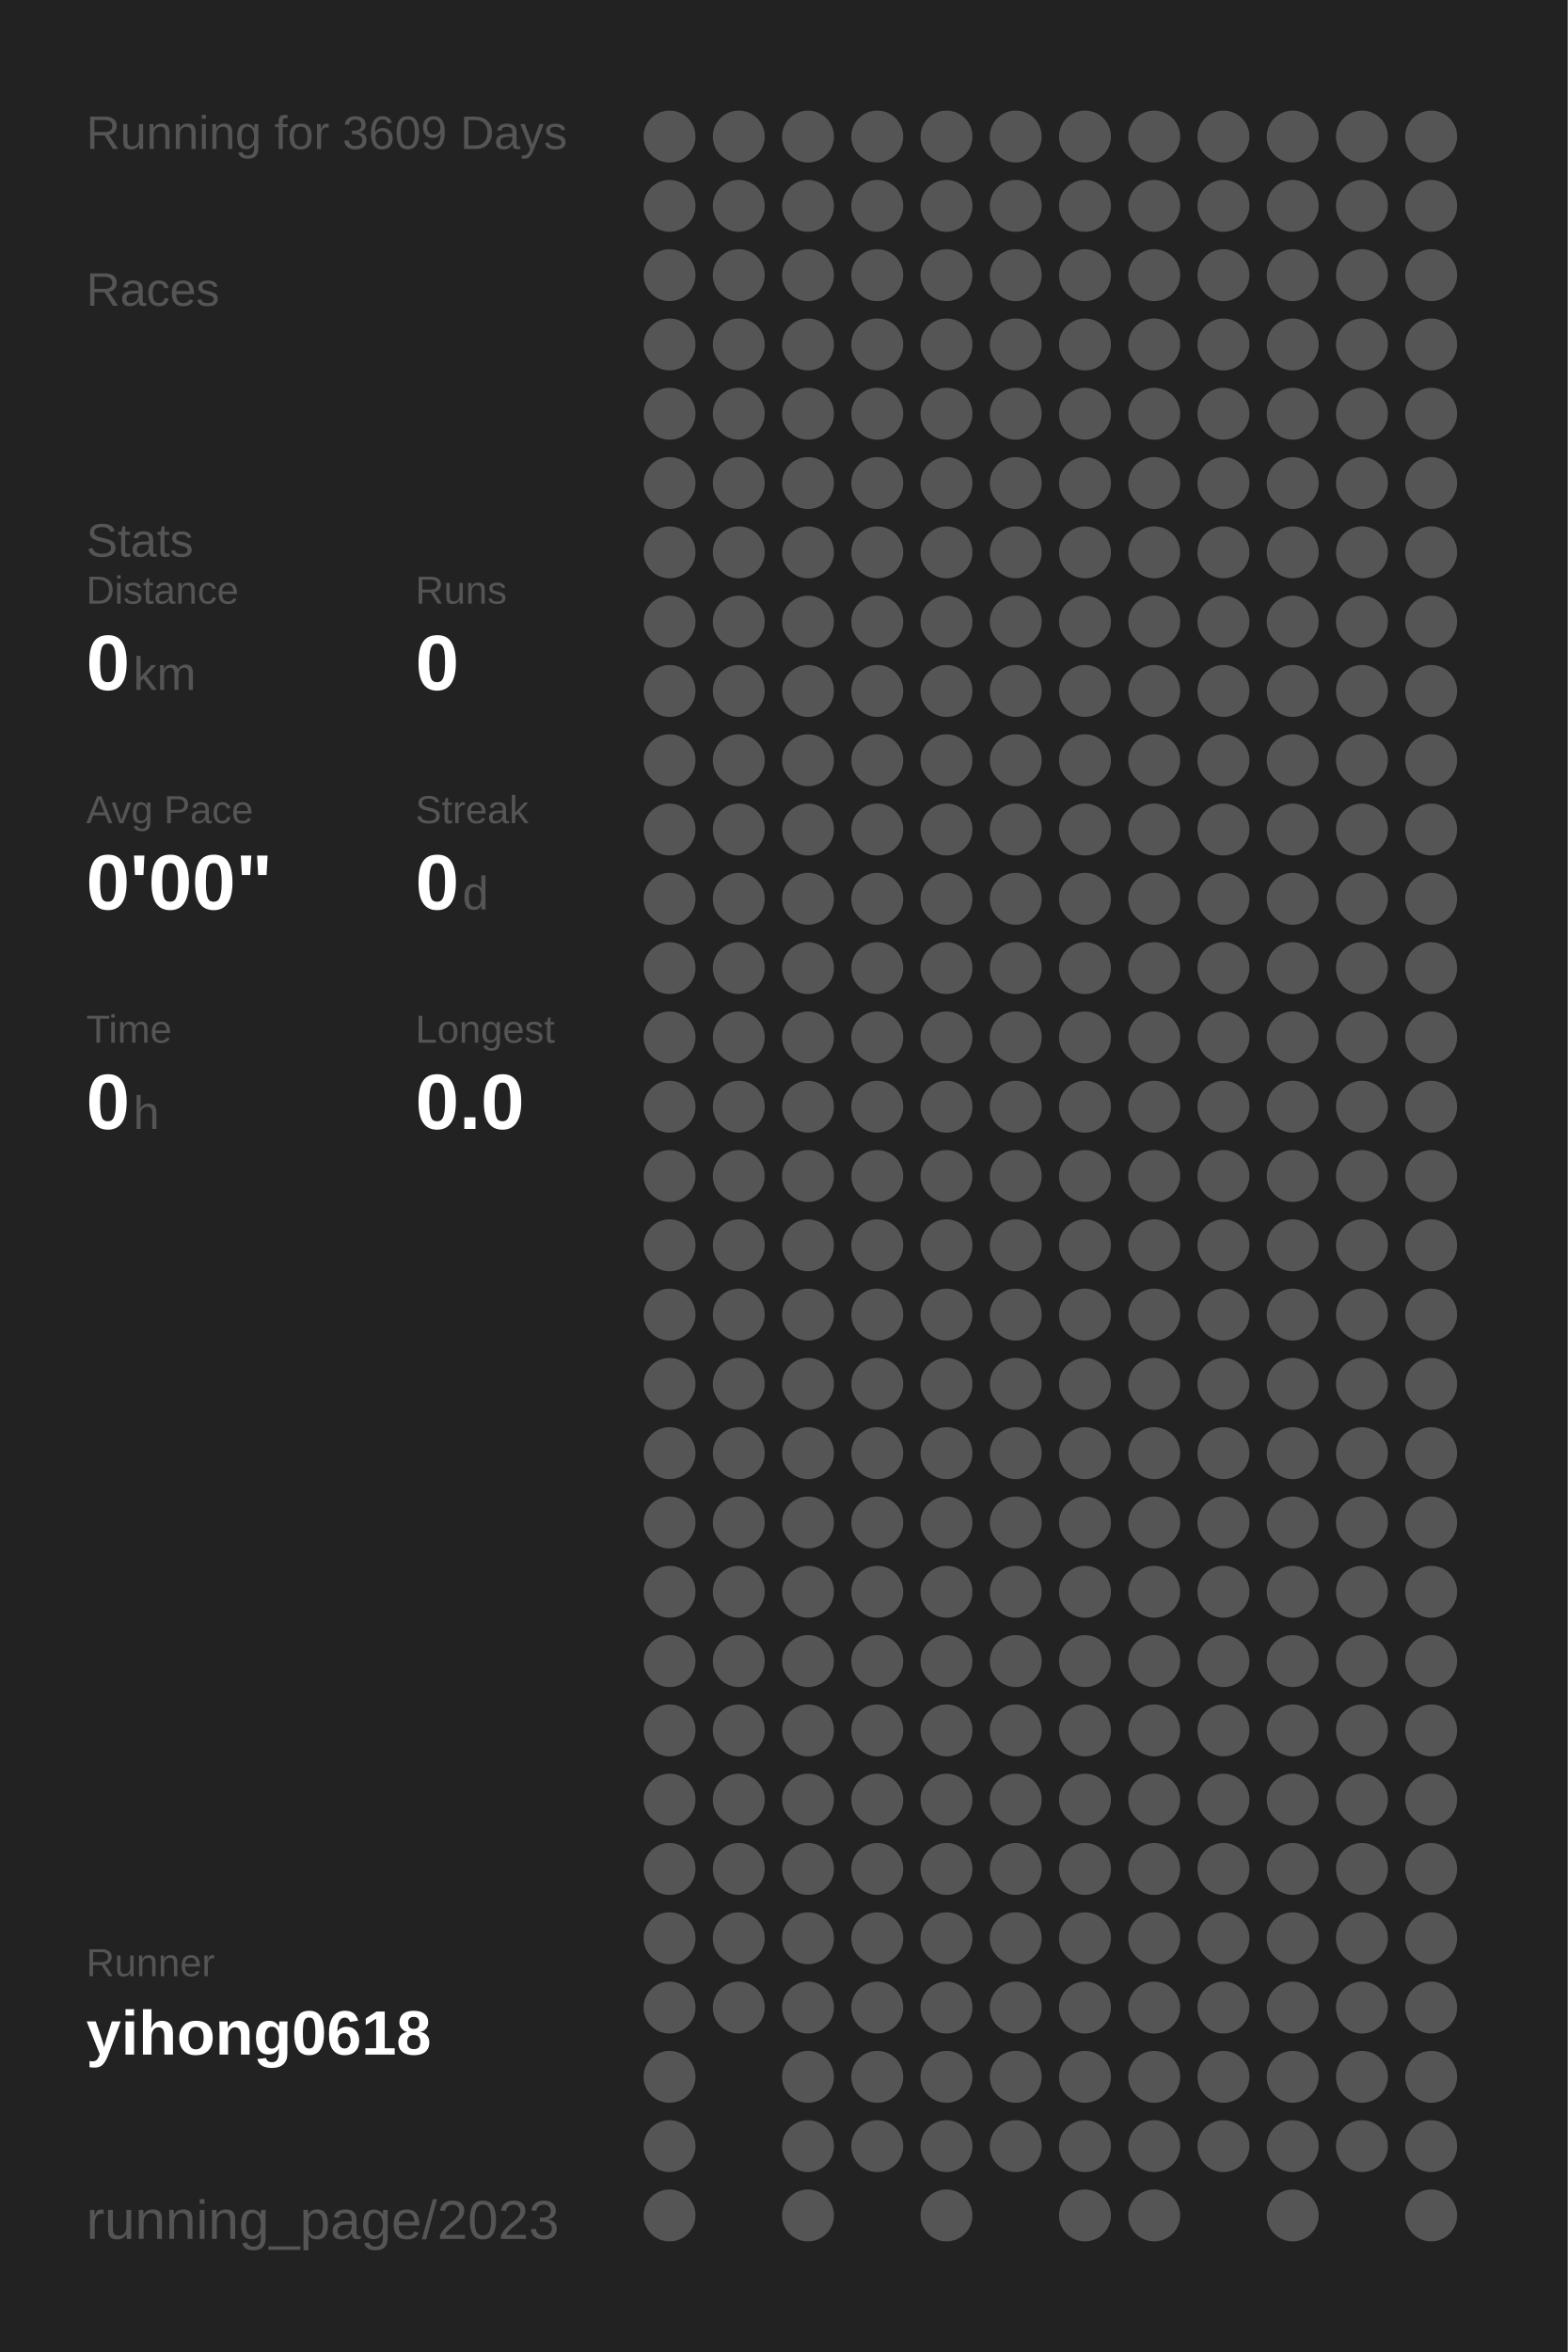
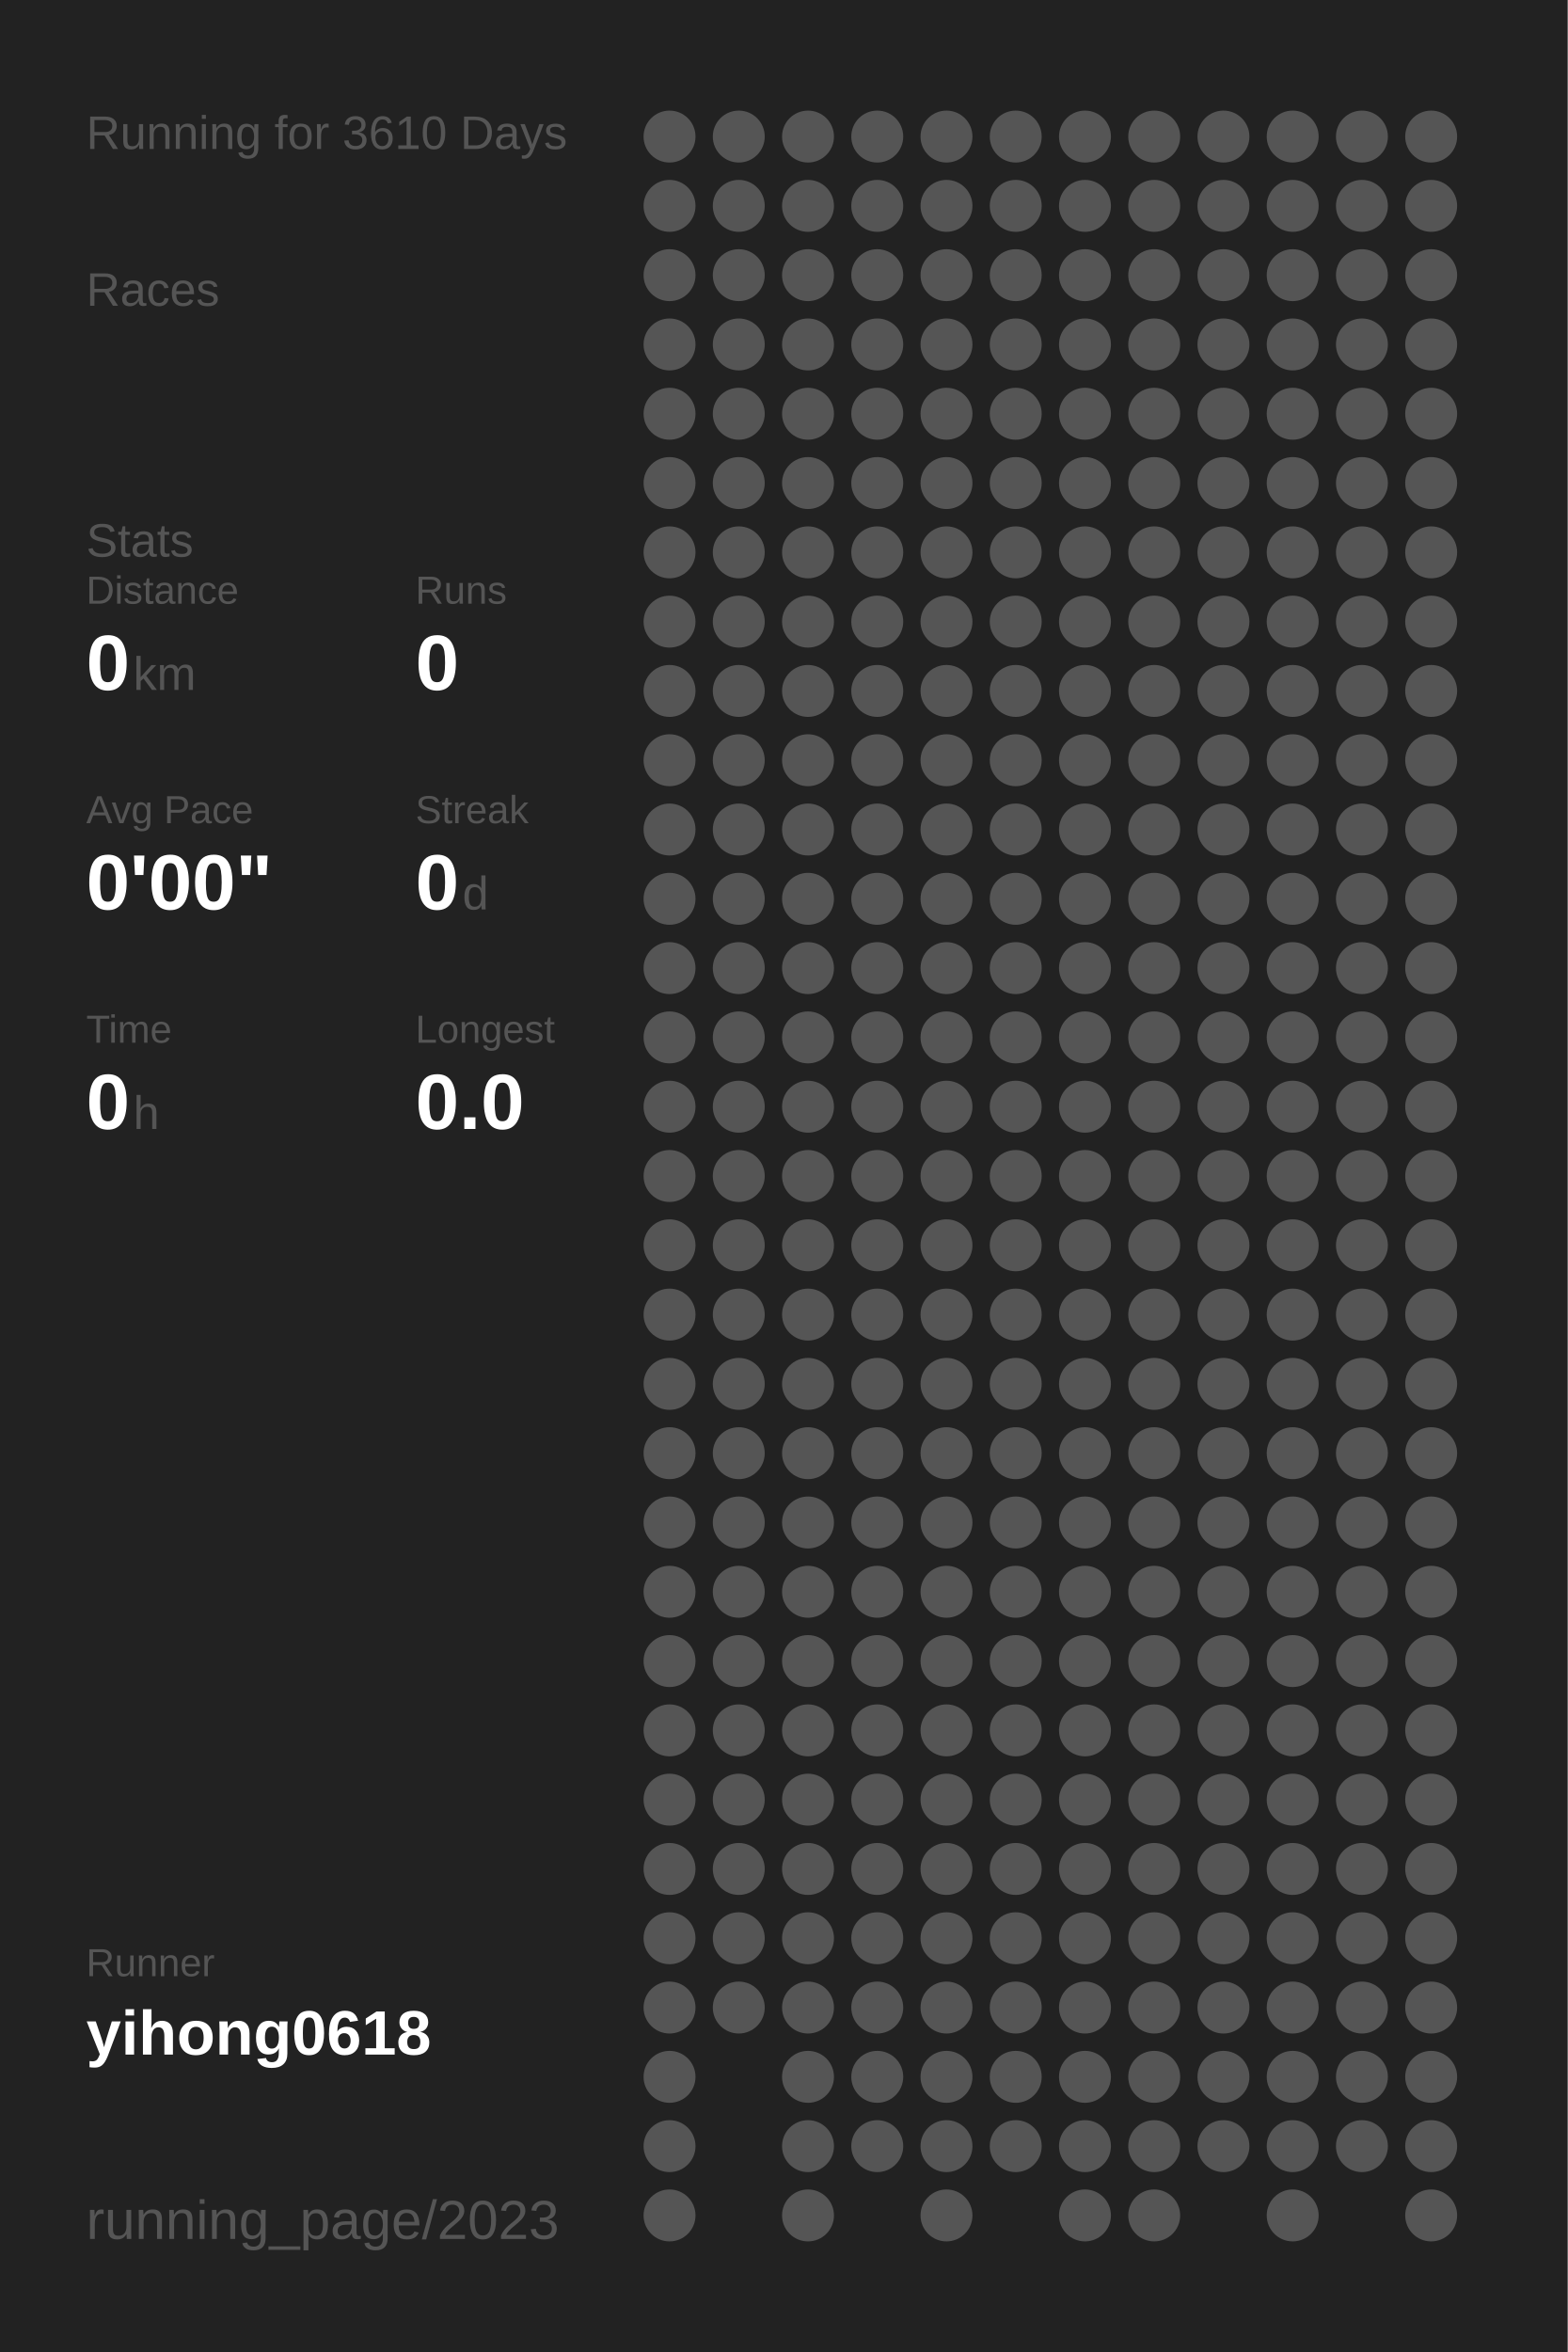
<svg xmlns="http://www.w3.org/2000/svg" baseProfile="full" height="300mm" version="1.1" viewBox="0,0,200,300" width="200mm">
  <defs />
  <rect fill="#222222" height="300" width="200" x="0" y="0" />
-   <text fill="#555555" style="font-size:6px; font-family:Arial;" x="11" y="19">Running for 3609 Days</text>
+   <text fill="#555555" style="font-size:6px; font-family:Arial;" x="11" y="19">Running for 3610 Days</text>
  <text fill="#555555" style="font-size:6px; font-family:Arial;" x="11" y="39">Races</text>
  <text fill="#555555" style="font-size:6px; font-family:Arial;" x="11" y="71">Stats</text>
  <text fill="#555555" style="font-size:5px; font-family:Arial;" x="11" y="77">Distance</text>
  <text fill="#FFFFFF" style="font-size:10px; font-family:Arial; font-weight:bold;" x="11" y="88">0</text>
  <text fill="#555555" style="font-size:6px; font-family:Arial;" x="17" y="88">km</text>
  <text fill="#555555" style="font-size:5px; font-family:Arial;" x="53" y="77">Runs</text>
  <text fill="#FFFFFF" style="font-size:10px; font-family:Arial; font-weight:bold;" x="53" y="88">0</text>
  <text fill="#555555" style="font-size:5px; font-family:Arial;" x="11" y="105">Avg Pace</text>
  <text fill="#FFFFFF" style="font-size:10px; font-family:Arial; font-weight:bold;" x="11" y="116">0'00"</text>
  <text fill="#555555" style="font-size:5px; font-family:Arial;" x="53" y="105">Streak</text>
  <text fill="#FFFFFF" style="font-size:10px; font-family:Arial; font-weight:bold;" x="53" y="116">0</text>
  <text fill="#555555" style="font-size:6px; font-family:Arial;" x="59" y="116">d</text>
  <text fill="#555555" style="font-size:5px; font-family:Arial;" x="11" y="133">Time</text>
  <text fill="#FFFFFF" style="font-size:10px; font-family:Arial; font-weight:bold;" x="11" y="144">0</text>
  <text fill="#555555" style="font-size:6px; font-family:Arial;" x="17" y="144">h</text>
  <text fill="#555555" style="font-size:5px; font-family:Arial;" x="53" y="133">Longest</text>
  <text fill="#FFFFFF" style="font-size:10px; font-family:Arial; font-weight:bold;" x="53" y="144">0.0</text>
  <text fill="#555555" style="font-size:5px; font-family:Arial;" x="11" y="252.065">Runner</text>
  <text fill="#FFFFFF" style="font-size:8px; font-family:Arial; font-weight:bold;" x="11" y="262.065">yihong0618</text>
  <text fill="#555555" style="font-size:7px; font-family:Arial;" x="11" y="285.581">running_page/2023</text>
  <circle cx="85.417" cy="17.419" fill="#555555" r="3.312" />
  <circle cx="85.417" cy="26.258" fill="#555555" r="3.312" />
  <circle cx="85.417" cy="35.097" fill="#555555" r="3.312" />
  <circle cx="85.417" cy="43.935" fill="#555555" r="3.312" />
  <circle cx="85.417" cy="52.774" fill="#555555" r="3.312" />
  <circle cx="85.417" cy="61.613" fill="#555555" r="3.312" />
  <circle cx="85.417" cy="70.452" fill="#555555" r="3.312" />
  <circle cx="85.417" cy="79.29" fill="#555555" r="3.312" />
  <circle cx="85.417" cy="88.129" fill="#555555" r="3.312" />
  <circle cx="85.417" cy="96.968" fill="#555555" r="3.312" />
  <circle cx="85.417" cy="105.806" fill="#555555" r="3.312" />
  <circle cx="85.417" cy="114.645" fill="#555555" r="3.312" />
  <circle cx="85.417" cy="123.484" fill="#555555" r="3.312" />
  <circle cx="85.417" cy="132.323" fill="#555555" r="3.312" />
  <circle cx="85.417" cy="141.161" fill="#555555" r="3.312" />
  <circle cx="85.417" cy="150" fill="#555555" r="3.312" />
  <circle cx="85.417" cy="158.839" fill="#555555" r="3.312" />
  <circle cx="85.417" cy="167.677" fill="#555555" r="3.312" />
  <circle cx="85.417" cy="176.516" fill="#555555" r="3.312" />
  <circle cx="85.417" cy="185.355" fill="#555555" r="3.312" />
  <circle cx="85.417" cy="194.194" fill="#555555" r="3.312" />
  <circle cx="85.417" cy="203.032" fill="#555555" r="3.312" />
  <circle cx="85.417" cy="211.871" fill="#555555" r="3.312" />
  <circle cx="85.417" cy="220.71" fill="#555555" r="3.312" />
  <circle cx="85.417" cy="229.548" fill="#555555" r="3.312" />
  <circle cx="85.417" cy="238.387" fill="#555555" r="3.312" />
  <circle cx="85.417" cy="247.226" fill="#555555" r="3.312" />
  <circle cx="85.417" cy="256.065" fill="#555555" r="3.312" />
  <circle cx="85.417" cy="264.903" fill="#555555" r="3.312" />
  <circle cx="85.417" cy="273.742" fill="#555555" r="3.312" />
  <circle cx="85.417" cy="282.581" fill="#555555" r="3.312" />
  <circle cx="94.25" cy="17.419" fill="#555555" r="3.312" />
  <circle cx="94.25" cy="26.258" fill="#555555" r="3.312" />
  <circle cx="94.25" cy="35.097" fill="#555555" r="3.312" />
  <circle cx="94.25" cy="43.935" fill="#555555" r="3.312" />
  <circle cx="94.25" cy="52.774" fill="#555555" r="3.312" />
  <circle cx="94.25" cy="61.613" fill="#555555" r="3.312" />
  <circle cx="94.25" cy="70.452" fill="#555555" r="3.312" />
  <circle cx="94.25" cy="79.29" fill="#555555" r="3.312" />
  <circle cx="94.25" cy="88.129" fill="#555555" r="3.312" />
  <circle cx="94.25" cy="96.968" fill="#555555" r="3.312" />
  <circle cx="94.25" cy="105.806" fill="#555555" r="3.312" />
  <circle cx="94.25" cy="114.645" fill="#555555" r="3.312" />
  <circle cx="94.25" cy="123.484" fill="#555555" r="3.312" />
  <circle cx="94.25" cy="132.323" fill="#555555" r="3.312" />
  <circle cx="94.25" cy="141.161" fill="#555555" r="3.312" />
  <circle cx="94.25" cy="150" fill="#555555" r="3.312" />
  <circle cx="94.25" cy="158.839" fill="#555555" r="3.312" />
  <circle cx="94.25" cy="167.677" fill="#555555" r="3.312" />
  <circle cx="94.25" cy="176.516" fill="#555555" r="3.312" />
  <circle cx="94.25" cy="185.355" fill="#555555" r="3.312" />
  <circle cx="94.25" cy="194.194" fill="#555555" r="3.312" />
  <circle cx="94.25" cy="203.032" fill="#555555" r="3.312" />
  <circle cx="94.25" cy="211.871" fill="#555555" r="3.312" />
  <circle cx="94.25" cy="220.71" fill="#555555" r="3.312" />
  <circle cx="94.25" cy="229.548" fill="#555555" r="3.312" />
  <circle cx="94.25" cy="238.387" fill="#555555" r="3.312" />
  <circle cx="94.25" cy="247.226" fill="#555555" r="3.312" />
  <circle cx="94.25" cy="256.065" fill="#555555" r="3.312" />
  <circle cx="103.083" cy="17.419" fill="#555555" r="3.312" />
  <circle cx="103.083" cy="26.258" fill="#555555" r="3.312" />
  <circle cx="103.083" cy="35.097" fill="#555555" r="3.312" />
  <circle cx="103.083" cy="43.935" fill="#555555" r="3.312" />
  <circle cx="103.083" cy="52.774" fill="#555555" r="3.312" />
  <circle cx="103.083" cy="61.613" fill="#555555" r="3.312" />
  <circle cx="103.083" cy="70.452" fill="#555555" r="3.312" />
  <circle cx="103.083" cy="79.29" fill="#555555" r="3.312" />
  <circle cx="103.083" cy="88.129" fill="#555555" r="3.312" />
  <circle cx="103.083" cy="96.968" fill="#555555" r="3.312" />
  <circle cx="103.083" cy="105.806" fill="#555555" r="3.312" />
  <circle cx="103.083" cy="114.645" fill="#555555" r="3.312" />
  <circle cx="103.083" cy="123.484" fill="#555555" r="3.312" />
  <circle cx="103.083" cy="132.323" fill="#555555" r="3.312" />
  <circle cx="103.083" cy="141.161" fill="#555555" r="3.312" />
  <circle cx="103.083" cy="150" fill="#555555" r="3.312" />
  <circle cx="103.083" cy="158.839" fill="#555555" r="3.312" />
  <circle cx="103.083" cy="167.677" fill="#555555" r="3.312" />
  <circle cx="103.083" cy="176.516" fill="#555555" r="3.312" />
  <circle cx="103.083" cy="185.355" fill="#555555" r="3.312" />
  <circle cx="103.083" cy="194.194" fill="#555555" r="3.312" />
  <circle cx="103.083" cy="203.032" fill="#555555" r="3.312" />
  <circle cx="103.083" cy="211.871" fill="#555555" r="3.312" />
  <circle cx="103.083" cy="220.71" fill="#555555" r="3.312" />
  <circle cx="103.083" cy="229.548" fill="#555555" r="3.312" />
  <circle cx="103.083" cy="238.387" fill="#555555" r="3.312" />
  <circle cx="103.083" cy="247.226" fill="#555555" r="3.312" />
  <circle cx="103.083" cy="256.065" fill="#555555" r="3.312" />
  <circle cx="103.083" cy="264.903" fill="#555555" r="3.312" />
  <circle cx="103.083" cy="273.742" fill="#555555" r="3.312" />
  <circle cx="103.083" cy="282.581" fill="#555555" r="3.312" />
  <circle cx="111.917" cy="17.419" fill="#555555" r="3.312" />
  <circle cx="111.917" cy="26.258" fill="#555555" r="3.312" />
  <circle cx="111.917" cy="35.097" fill="#555555" r="3.312" />
  <circle cx="111.917" cy="43.935" fill="#555555" r="3.312" />
  <circle cx="111.917" cy="52.774" fill="#555555" r="3.312" />
  <circle cx="111.917" cy="61.613" fill="#555555" r="3.312" />
  <circle cx="111.917" cy="70.452" fill="#555555" r="3.312" />
  <circle cx="111.917" cy="79.29" fill="#555555" r="3.312" />
  <circle cx="111.917" cy="88.129" fill="#555555" r="3.312" />
  <circle cx="111.917" cy="96.968" fill="#555555" r="3.312" />
  <circle cx="111.917" cy="105.806" fill="#555555" r="3.312" />
  <circle cx="111.917" cy="114.645" fill="#555555" r="3.312" />
  <circle cx="111.917" cy="123.484" fill="#555555" r="3.312" />
  <circle cx="111.917" cy="132.323" fill="#555555" r="3.312" />
  <circle cx="111.917" cy="141.161" fill="#555555" r="3.312" />
  <circle cx="111.917" cy="150" fill="#555555" r="3.312" />
  <circle cx="111.917" cy="158.839" fill="#555555" r="3.312" />
  <circle cx="111.917" cy="167.677" fill="#555555" r="3.312" />
  <circle cx="111.917" cy="176.516" fill="#555555" r="3.312" />
  <circle cx="111.917" cy="185.355" fill="#555555" r="3.312" />
  <circle cx="111.917" cy="194.194" fill="#555555" r="3.312" />
  <circle cx="111.917" cy="203.032" fill="#555555" r="3.312" />
  <circle cx="111.917" cy="211.871" fill="#555555" r="3.312" />
  <circle cx="111.917" cy="220.71" fill="#555555" r="3.312" />
  <circle cx="111.917" cy="229.548" fill="#555555" r="3.312" />
  <circle cx="111.917" cy="238.387" fill="#555555" r="3.312" />
  <circle cx="111.917" cy="247.226" fill="#555555" r="3.312" />
  <circle cx="111.917" cy="256.065" fill="#555555" r="3.312" />
  <circle cx="111.917" cy="264.903" fill="#555555" r="3.312" />
  <circle cx="111.917" cy="273.742" fill="#555555" r="3.312" />
  <circle cx="120.75" cy="17.419" fill="#555555" r="3.312" />
  <circle cx="120.75" cy="26.258" fill="#555555" r="3.312" />
  <circle cx="120.75" cy="35.097" fill="#555555" r="3.312" />
  <circle cx="120.75" cy="43.935" fill="#555555" r="3.312" />
  <circle cx="120.75" cy="52.774" fill="#555555" r="3.312" />
  <circle cx="120.75" cy="61.613" fill="#555555" r="3.312" />
  <circle cx="120.75" cy="70.452" fill="#555555" r="3.312" />
  <circle cx="120.75" cy="79.29" fill="#555555" r="3.312" />
  <circle cx="120.75" cy="88.129" fill="#555555" r="3.312" />
  <circle cx="120.75" cy="96.968" fill="#555555" r="3.312" />
  <circle cx="120.75" cy="105.806" fill="#555555" r="3.312" />
  <circle cx="120.75" cy="114.645" fill="#555555" r="3.312" />
  <circle cx="120.75" cy="123.484" fill="#555555" r="3.312" />
  <circle cx="120.75" cy="132.323" fill="#555555" r="3.312" />
  <circle cx="120.75" cy="141.161" fill="#555555" r="3.312" />
  <circle cx="120.75" cy="150" fill="#555555" r="3.312" />
  <circle cx="120.75" cy="158.839" fill="#555555" r="3.312" />
  <circle cx="120.75" cy="167.677" fill="#555555" r="3.312" />
  <circle cx="120.75" cy="176.516" fill="#555555" r="3.312" />
  <circle cx="120.75" cy="185.355" fill="#555555" r="3.312" />
  <circle cx="120.75" cy="194.194" fill="#555555" r="3.312" />
  <circle cx="120.75" cy="203.032" fill="#555555" r="3.312" />
  <circle cx="120.75" cy="211.871" fill="#555555" r="3.312" />
  <circle cx="120.75" cy="220.71" fill="#555555" r="3.312" />
  <circle cx="120.75" cy="229.548" fill="#555555" r="3.312" />
  <circle cx="120.75" cy="238.387" fill="#555555" r="3.312" />
  <circle cx="120.75" cy="247.226" fill="#555555" r="3.312" />
  <circle cx="120.75" cy="256.065" fill="#555555" r="3.312" />
  <circle cx="120.75" cy="264.903" fill="#555555" r="3.312" />
  <circle cx="120.75" cy="273.742" fill="#555555" r="3.312" />
  <circle cx="120.75" cy="282.581" fill="#555555" r="3.312" />
  <circle cx="129.583" cy="17.419" fill="#555555" r="3.312" />
  <circle cx="129.583" cy="26.258" fill="#555555" r="3.312" />
  <circle cx="129.583" cy="35.097" fill="#555555" r="3.312" />
  <circle cx="129.583" cy="43.935" fill="#555555" r="3.312" />
  <circle cx="129.583" cy="52.774" fill="#555555" r="3.312" />
  <circle cx="129.583" cy="61.613" fill="#555555" r="3.312" />
  <circle cx="129.583" cy="70.452" fill="#555555" r="3.312" />
  <circle cx="129.583" cy="79.29" fill="#555555" r="3.312" />
  <circle cx="129.583" cy="88.129" fill="#555555" r="3.312" />
  <circle cx="129.583" cy="96.968" fill="#555555" r="3.312" />
  <circle cx="129.583" cy="105.806" fill="#555555" r="3.312" />
  <circle cx="129.583" cy="114.645" fill="#555555" r="3.312" />
  <circle cx="129.583" cy="123.484" fill="#555555" r="3.312" />
  <circle cx="129.583" cy="132.323" fill="#555555" r="3.312" />
  <circle cx="129.583" cy="141.161" fill="#555555" r="3.312" />
  <circle cx="129.583" cy="150" fill="#555555" r="3.312" />
  <circle cx="129.583" cy="158.839" fill="#555555" r="3.312" />
  <circle cx="129.583" cy="167.677" fill="#555555" r="3.312" />
  <circle cx="129.583" cy="176.516" fill="#555555" r="3.312" />
  <circle cx="129.583" cy="185.355" fill="#555555" r="3.312" />
  <circle cx="129.583" cy="194.194" fill="#555555" r="3.312" />
  <circle cx="129.583" cy="203.032" fill="#555555" r="3.312" />
  <circle cx="129.583" cy="211.871" fill="#555555" r="3.312" />
  <circle cx="129.583" cy="220.71" fill="#555555" r="3.312" />
  <circle cx="129.583" cy="229.548" fill="#555555" r="3.312" />
  <circle cx="129.583" cy="238.387" fill="#555555" r="3.312" />
  <circle cx="129.583" cy="247.226" fill="#555555" r="3.312" />
  <circle cx="129.583" cy="256.065" fill="#555555" r="3.312" />
  <circle cx="129.583" cy="264.903" fill="#555555" r="3.312" />
  <circle cx="129.583" cy="273.742" fill="#555555" r="3.312" />
  <circle cx="138.417" cy="17.419" fill="#555555" r="3.312" />
  <circle cx="138.417" cy="26.258" fill="#555555" r="3.312" />
  <circle cx="138.417" cy="35.097" fill="#555555" r="3.312" />
  <circle cx="138.417" cy="43.935" fill="#555555" r="3.312" />
  <circle cx="138.417" cy="52.774" fill="#555555" r="3.312" />
  <circle cx="138.417" cy="61.613" fill="#555555" r="3.312" />
  <circle cx="138.417" cy="70.452" fill="#555555" r="3.312" />
  <circle cx="138.417" cy="79.29" fill="#555555" r="3.312" />
  <circle cx="138.417" cy="88.129" fill="#555555" r="3.312" />
  <circle cx="138.417" cy="96.968" fill="#555555" r="3.312" />
  <circle cx="138.417" cy="105.806" fill="#555555" r="3.312" />
  <circle cx="138.417" cy="114.645" fill="#555555" r="3.312" />
  <circle cx="138.417" cy="123.484" fill="#555555" r="3.312" />
  <circle cx="138.417" cy="132.323" fill="#555555" r="3.312" />
  <circle cx="138.417" cy="141.161" fill="#555555" r="3.312" />
  <circle cx="138.417" cy="150" fill="#555555" r="3.312" />
  <circle cx="138.417" cy="158.839" fill="#555555" r="3.312" />
  <circle cx="138.417" cy="167.677" fill="#555555" r="3.312" />
  <circle cx="138.417" cy="176.516" fill="#555555" r="3.312" />
  <circle cx="138.417" cy="185.355" fill="#555555" r="3.312" />
  <circle cx="138.417" cy="194.194" fill="#555555" r="3.312" />
  <circle cx="138.417" cy="203.032" fill="#555555" r="3.312" />
  <circle cx="138.417" cy="211.871" fill="#555555" r="3.312" />
  <circle cx="138.417" cy="220.71" fill="#555555" r="3.312" />
  <circle cx="138.417" cy="229.548" fill="#555555" r="3.312" />
  <circle cx="138.417" cy="238.387" fill="#555555" r="3.312" />
  <circle cx="138.417" cy="247.226" fill="#555555" r="3.312" />
  <circle cx="138.417" cy="256.065" fill="#555555" r="3.312" />
  <circle cx="138.417" cy="264.903" fill="#555555" r="3.312" />
  <circle cx="138.417" cy="273.742" fill="#555555" r="3.312" />
  <circle cx="138.417" cy="282.581" fill="#555555" r="3.312" />
  <circle cx="147.25" cy="17.419" fill="#555555" r="3.312" />
  <circle cx="147.25" cy="26.258" fill="#555555" r="3.312" />
  <circle cx="147.25" cy="35.097" fill="#555555" r="3.312" />
  <circle cx="147.25" cy="43.935" fill="#555555" r="3.312" />
  <circle cx="147.25" cy="52.774" fill="#555555" r="3.312" />
  <circle cx="147.25" cy="61.613" fill="#555555" r="3.312" />
  <circle cx="147.25" cy="70.452" fill="#555555" r="3.312" />
  <circle cx="147.25" cy="79.29" fill="#555555" r="3.312" />
  <circle cx="147.25" cy="88.129" fill="#555555" r="3.312" />
  <circle cx="147.25" cy="96.968" fill="#555555" r="3.312" />
  <circle cx="147.25" cy="105.806" fill="#555555" r="3.312" />
  <circle cx="147.25" cy="114.645" fill="#555555" r="3.312" />
  <circle cx="147.25" cy="123.484" fill="#555555" r="3.312" />
  <circle cx="147.25" cy="132.323" fill="#555555" r="3.312" />
  <circle cx="147.25" cy="141.161" fill="#555555" r="3.312" />
  <circle cx="147.25" cy="150" fill="#555555" r="3.312" />
  <circle cx="147.25" cy="158.839" fill="#555555" r="3.312" />
  <circle cx="147.25" cy="167.677" fill="#555555" r="3.312" />
  <circle cx="147.25" cy="176.516" fill="#555555" r="3.312" />
  <circle cx="147.25" cy="185.355" fill="#555555" r="3.312" />
  <circle cx="147.25" cy="194.194" fill="#555555" r="3.312" />
  <circle cx="147.25" cy="203.032" fill="#555555" r="3.312" />
  <circle cx="147.25" cy="211.871" fill="#555555" r="3.312" />
  <circle cx="147.25" cy="220.71" fill="#555555" r="3.312" />
  <circle cx="147.25" cy="229.548" fill="#555555" r="3.312" />
  <circle cx="147.25" cy="238.387" fill="#555555" r="3.312" />
  <circle cx="147.25" cy="247.226" fill="#555555" r="3.312" />
  <circle cx="147.25" cy="256.065" fill="#555555" r="3.312" />
  <circle cx="147.25" cy="264.903" fill="#555555" r="3.312" />
  <circle cx="147.25" cy="273.742" fill="#555555" r="3.312" />
  <circle cx="147.25" cy="282.581" fill="#555555" r="3.312" />
  <circle cx="156.083" cy="17.419" fill="#555555" r="3.312" />
  <circle cx="156.083" cy="26.258" fill="#555555" r="3.312" />
  <circle cx="156.083" cy="35.097" fill="#555555" r="3.312" />
  <circle cx="156.083" cy="43.935" fill="#555555" r="3.312" />
  <circle cx="156.083" cy="52.774" fill="#555555" r="3.312" />
  <circle cx="156.083" cy="61.613" fill="#555555" r="3.312" />
  <circle cx="156.083" cy="70.452" fill="#555555" r="3.312" />
  <circle cx="156.083" cy="79.29" fill="#555555" r="3.312" />
  <circle cx="156.083" cy="88.129" fill="#555555" r="3.312" />
  <circle cx="156.083" cy="96.968" fill="#555555" r="3.312" />
  <circle cx="156.083" cy="105.806" fill="#555555" r="3.312" />
  <circle cx="156.083" cy="114.645" fill="#555555" r="3.312" />
  <circle cx="156.083" cy="123.484" fill="#555555" r="3.312" />
  <circle cx="156.083" cy="132.323" fill="#555555" r="3.312" />
  <circle cx="156.083" cy="141.161" fill="#555555" r="3.312" />
  <circle cx="156.083" cy="150" fill="#555555" r="3.312" />
  <circle cx="156.083" cy="158.839" fill="#555555" r="3.312" />
  <circle cx="156.083" cy="167.677" fill="#555555" r="3.312" />
  <circle cx="156.083" cy="176.516" fill="#555555" r="3.312" />
  <circle cx="156.083" cy="185.355" fill="#555555" r="3.312" />
  <circle cx="156.083" cy="194.194" fill="#555555" r="3.312" />
  <circle cx="156.083" cy="203.032" fill="#555555" r="3.312" />
  <circle cx="156.083" cy="211.871" fill="#555555" r="3.312" />
  <circle cx="156.083" cy="220.71" fill="#555555" r="3.312" />
  <circle cx="156.083" cy="229.548" fill="#555555" r="3.312" />
  <circle cx="156.083" cy="238.387" fill="#555555" r="3.312" />
  <circle cx="156.083" cy="247.226" fill="#555555" r="3.312" />
  <circle cx="156.083" cy="256.065" fill="#555555" r="3.312" />
  <circle cx="156.083" cy="264.903" fill="#555555" r="3.312" />
  <circle cx="156.083" cy="273.742" fill="#555555" r="3.312" />
  <circle cx="164.917" cy="17.419" fill="#555555" r="3.312" />
  <circle cx="164.917" cy="26.258" fill="#555555" r="3.312" />
  <circle cx="164.917" cy="35.097" fill="#555555" r="3.312" />
  <circle cx="164.917" cy="43.935" fill="#555555" r="3.312" />
  <circle cx="164.917" cy="52.774" fill="#555555" r="3.312" />
  <circle cx="164.917" cy="61.613" fill="#555555" r="3.312" />
  <circle cx="164.917" cy="70.452" fill="#555555" r="3.312" />
  <circle cx="164.917" cy="79.29" fill="#555555" r="3.312" />
  <circle cx="164.917" cy="88.129" fill="#555555" r="3.312" />
  <circle cx="164.917" cy="96.968" fill="#555555" r="3.312" />
  <circle cx="164.917" cy="105.806" fill="#555555" r="3.312" />
  <circle cx="164.917" cy="114.645" fill="#555555" r="3.312" />
  <circle cx="164.917" cy="123.484" fill="#555555" r="3.312" />
  <circle cx="164.917" cy="132.323" fill="#555555" r="3.312" />
  <circle cx="164.917" cy="141.161" fill="#555555" r="3.312" />
  <circle cx="164.917" cy="150" fill="#555555" r="3.312" />
  <circle cx="164.917" cy="158.839" fill="#555555" r="3.312" />
  <circle cx="164.917" cy="167.677" fill="#555555" r="3.312" />
  <circle cx="164.917" cy="176.516" fill="#555555" r="3.312" />
  <circle cx="164.917" cy="185.355" fill="#555555" r="3.312" />
  <circle cx="164.917" cy="194.194" fill="#555555" r="3.312" />
  <circle cx="164.917" cy="203.032" fill="#555555" r="3.312" />
  <circle cx="164.917" cy="211.871" fill="#555555" r="3.312" />
  <circle cx="164.917" cy="220.71" fill="#555555" r="3.312" />
  <circle cx="164.917" cy="229.548" fill="#555555" r="3.312" />
  <circle cx="164.917" cy="238.387" fill="#555555" r="3.312" />
  <circle cx="164.917" cy="247.226" fill="#555555" r="3.312" />
  <circle cx="164.917" cy="256.065" fill="#555555" r="3.312" />
  <circle cx="164.917" cy="264.903" fill="#555555" r="3.312" />
  <circle cx="164.917" cy="273.742" fill="#555555" r="3.312" />
  <circle cx="164.917" cy="282.581" fill="#555555" r="3.312" />
  <circle cx="173.75" cy="17.419" fill="#555555" r="3.312" />
  <circle cx="173.75" cy="26.258" fill="#555555" r="3.312" />
  <circle cx="173.75" cy="35.097" fill="#555555" r="3.312" />
  <circle cx="173.75" cy="43.935" fill="#555555" r="3.312" />
  <circle cx="173.75" cy="52.774" fill="#555555" r="3.312" />
  <circle cx="173.75" cy="61.613" fill="#555555" r="3.312" />
  <circle cx="173.75" cy="70.452" fill="#555555" r="3.312" />
  <circle cx="173.75" cy="79.29" fill="#555555" r="3.312" />
  <circle cx="173.75" cy="88.129" fill="#555555" r="3.312" />
  <circle cx="173.75" cy="96.968" fill="#555555" r="3.312" />
  <circle cx="173.75" cy="105.806" fill="#555555" r="3.312" />
  <circle cx="173.75" cy="114.645" fill="#555555" r="3.312" />
  <circle cx="173.75" cy="123.484" fill="#555555" r="3.312" />
  <circle cx="173.75" cy="132.323" fill="#555555" r="3.312" />
  <circle cx="173.75" cy="141.161" fill="#555555" r="3.312" />
  <circle cx="173.75" cy="150" fill="#555555" r="3.312" />
  <circle cx="173.75" cy="158.839" fill="#555555" r="3.312" />
  <circle cx="173.75" cy="167.677" fill="#555555" r="3.312" />
  <circle cx="173.75" cy="176.516" fill="#555555" r="3.312" />
  <circle cx="173.75" cy="185.355" fill="#555555" r="3.312" />
  <circle cx="173.75" cy="194.194" fill="#555555" r="3.312" />
  <circle cx="173.75" cy="203.032" fill="#555555" r="3.312" />
  <circle cx="173.75" cy="211.871" fill="#555555" r="3.312" />
  <circle cx="173.75" cy="220.71" fill="#555555" r="3.312" />
  <circle cx="173.75" cy="229.548" fill="#555555" r="3.312" />
  <circle cx="173.75" cy="238.387" fill="#555555" r="3.312" />
  <circle cx="173.75" cy="247.226" fill="#555555" r="3.312" />
  <circle cx="173.75" cy="256.065" fill="#555555" r="3.312" />
  <circle cx="173.75" cy="264.903" fill="#555555" r="3.312" />
  <circle cx="173.75" cy="273.742" fill="#555555" r="3.312" />
  <circle cx="182.583" cy="17.419" fill="#555555" r="3.312" />
  <circle cx="182.583" cy="26.258" fill="#555555" r="3.312" />
  <circle cx="182.583" cy="35.097" fill="#555555" r="3.312" />
  <circle cx="182.583" cy="43.935" fill="#555555" r="3.312" />
  <circle cx="182.583" cy="52.774" fill="#555555" r="3.312" />
  <circle cx="182.583" cy="61.613" fill="#555555" r="3.312" />
  <circle cx="182.583" cy="70.452" fill="#555555" r="3.312" />
  <circle cx="182.583" cy="79.29" fill="#555555" r="3.312" />
  <circle cx="182.583" cy="88.129" fill="#555555" r="3.312" />
  <circle cx="182.583" cy="96.968" fill="#555555" r="3.312" />
  <circle cx="182.583" cy="105.806" fill="#555555" r="3.312" />
  <circle cx="182.583" cy="114.645" fill="#555555" r="3.312" />
  <circle cx="182.583" cy="123.484" fill="#555555" r="3.312" />
  <circle cx="182.583" cy="132.323" fill="#555555" r="3.312" />
  <circle cx="182.583" cy="141.161" fill="#555555" r="3.312" />
  <circle cx="182.583" cy="150" fill="#555555" r="3.312" />
  <circle cx="182.583" cy="158.839" fill="#555555" r="3.312" />
  <circle cx="182.583" cy="167.677" fill="#555555" r="3.312" />
  <circle cx="182.583" cy="176.516" fill="#555555" r="3.312" />
  <circle cx="182.583" cy="185.355" fill="#555555" r="3.312" />
  <circle cx="182.583" cy="194.194" fill="#555555" r="3.312" />
  <circle cx="182.583" cy="203.032" fill="#555555" r="3.312" />
  <circle cx="182.583" cy="211.871" fill="#555555" r="3.312" />
  <circle cx="182.583" cy="220.71" fill="#555555" r="3.312" />
  <circle cx="182.583" cy="229.548" fill="#555555" r="3.312" />
  <circle cx="182.583" cy="238.387" fill="#555555" r="3.312" />
  <circle cx="182.583" cy="247.226" fill="#555555" r="3.312" />
  <circle cx="182.583" cy="256.065" fill="#555555" r="3.312" />
  <circle cx="182.583" cy="264.903" fill="#555555" r="3.312" />
  <circle cx="182.583" cy="273.742" fill="#555555" r="3.312" />
  <circle cx="182.583" cy="282.581" fill="#555555" r="3.312" />
</svg>
